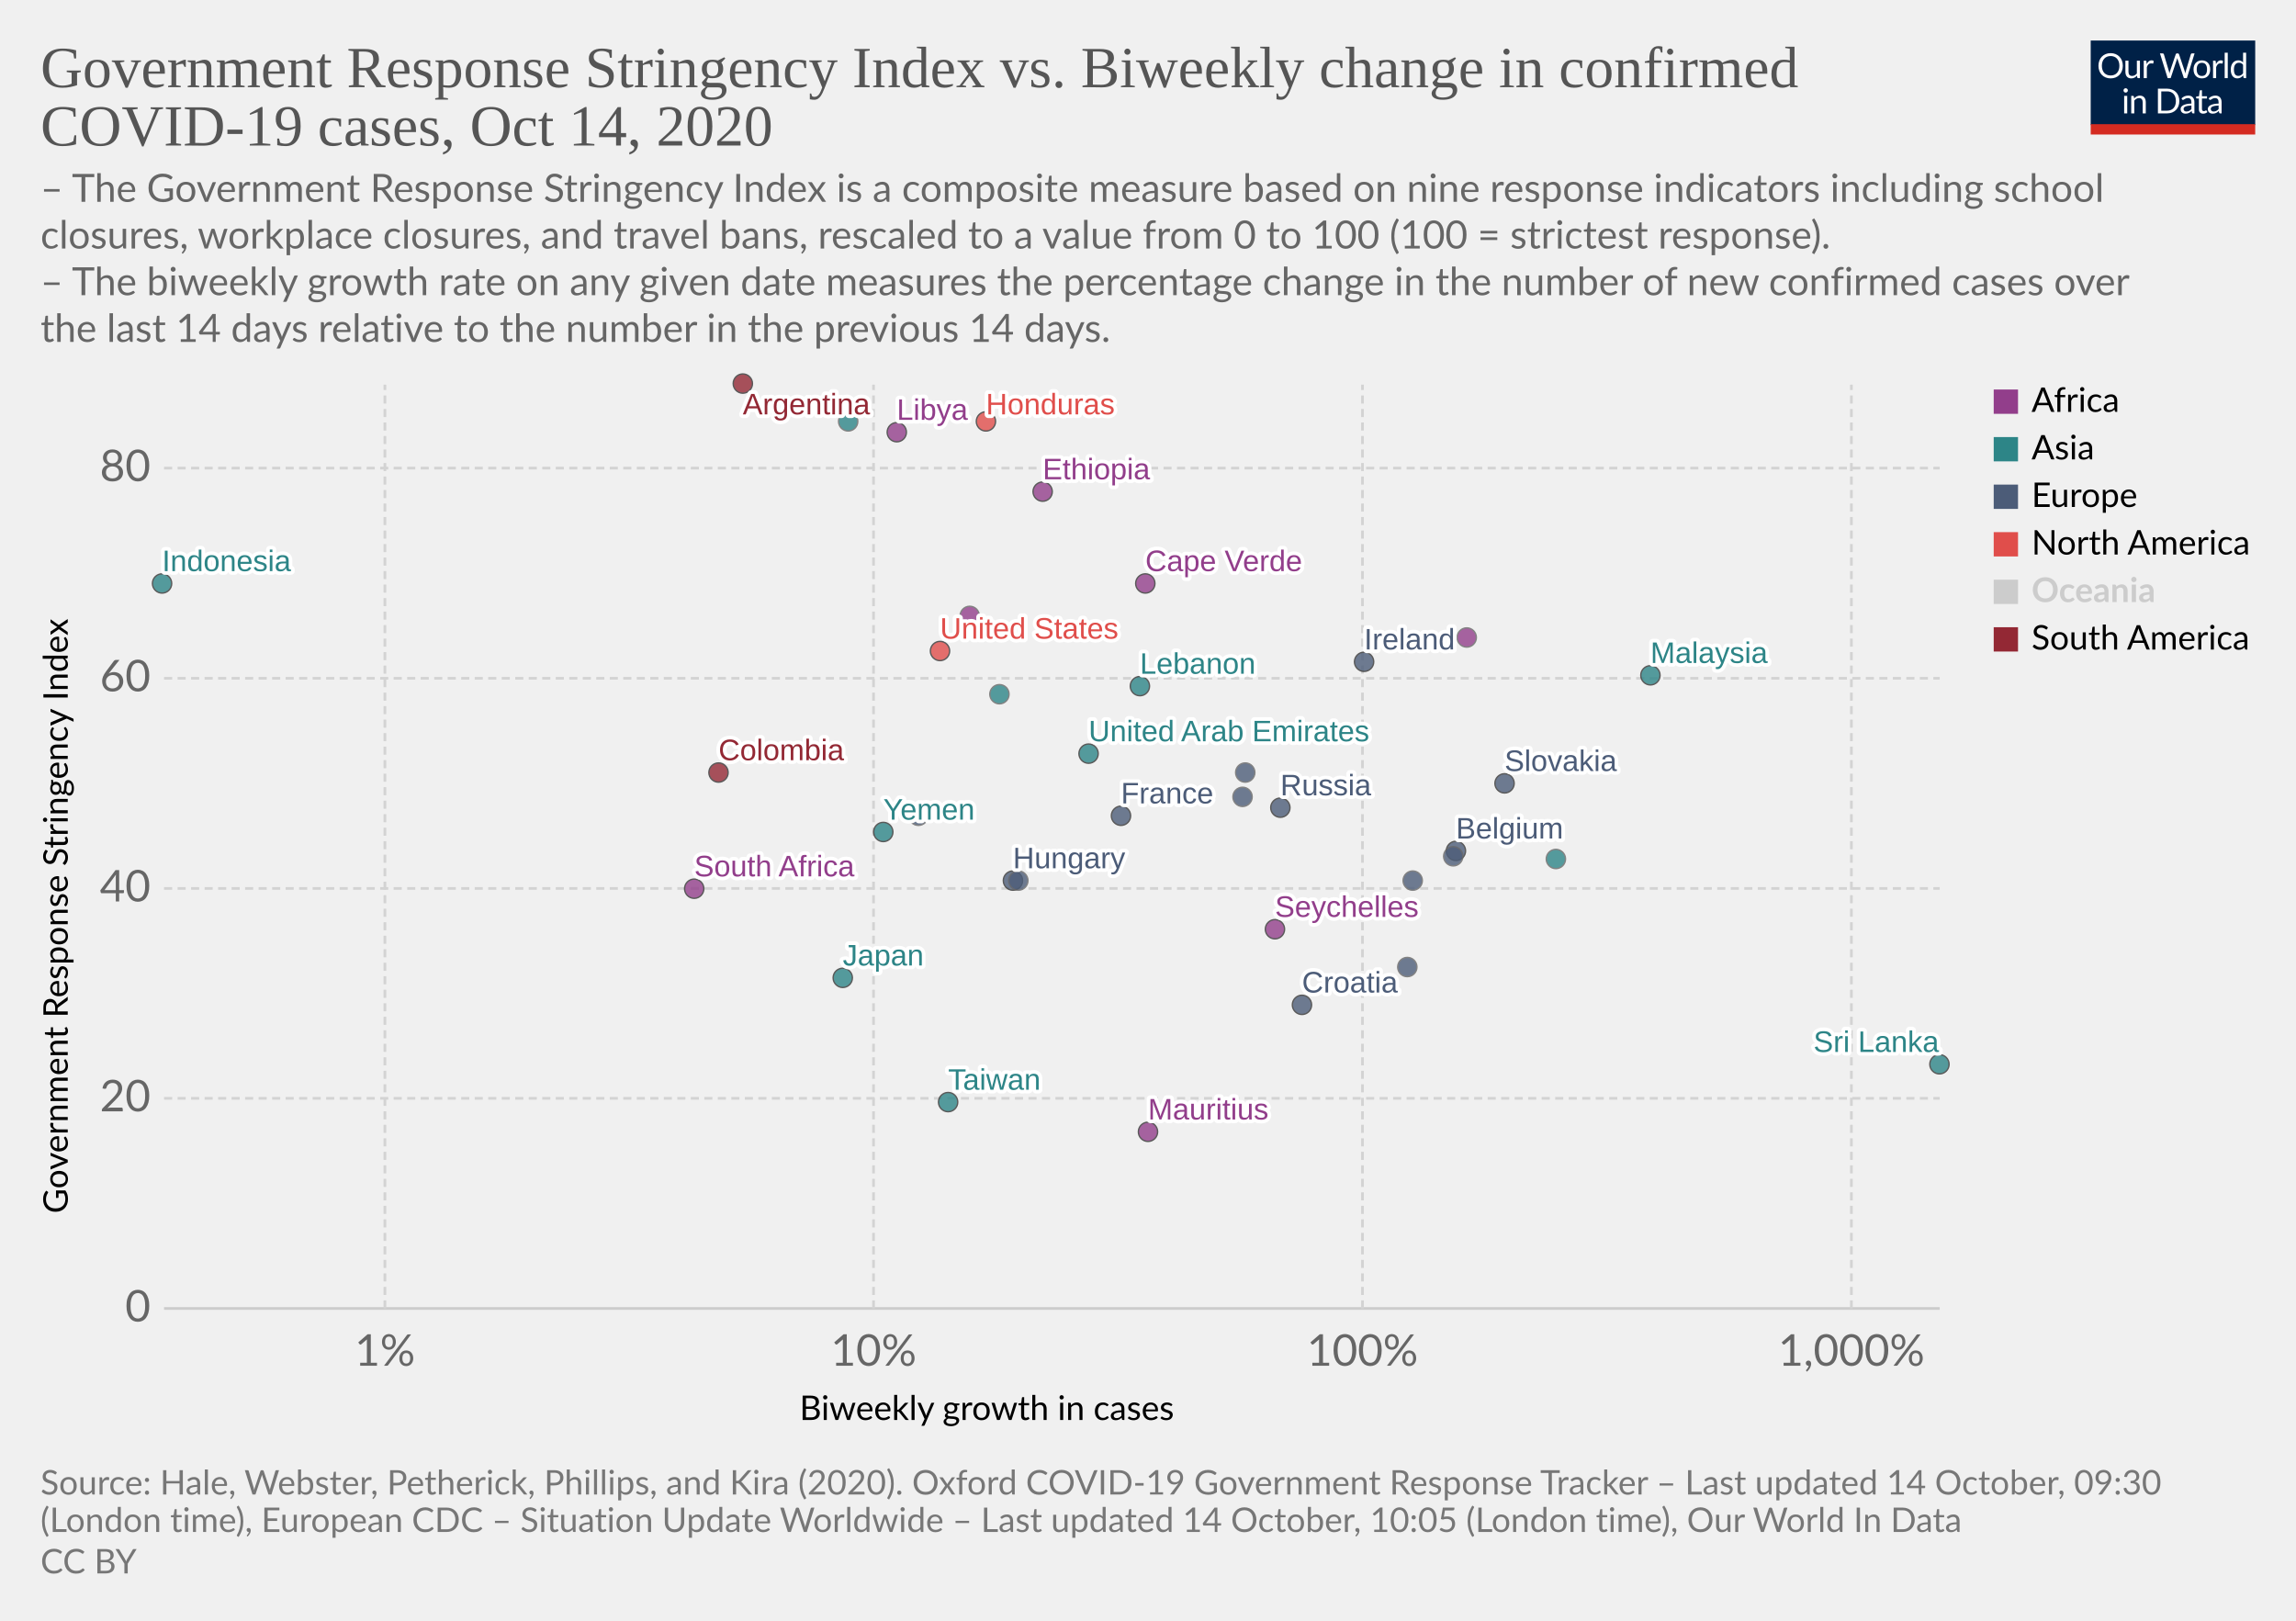
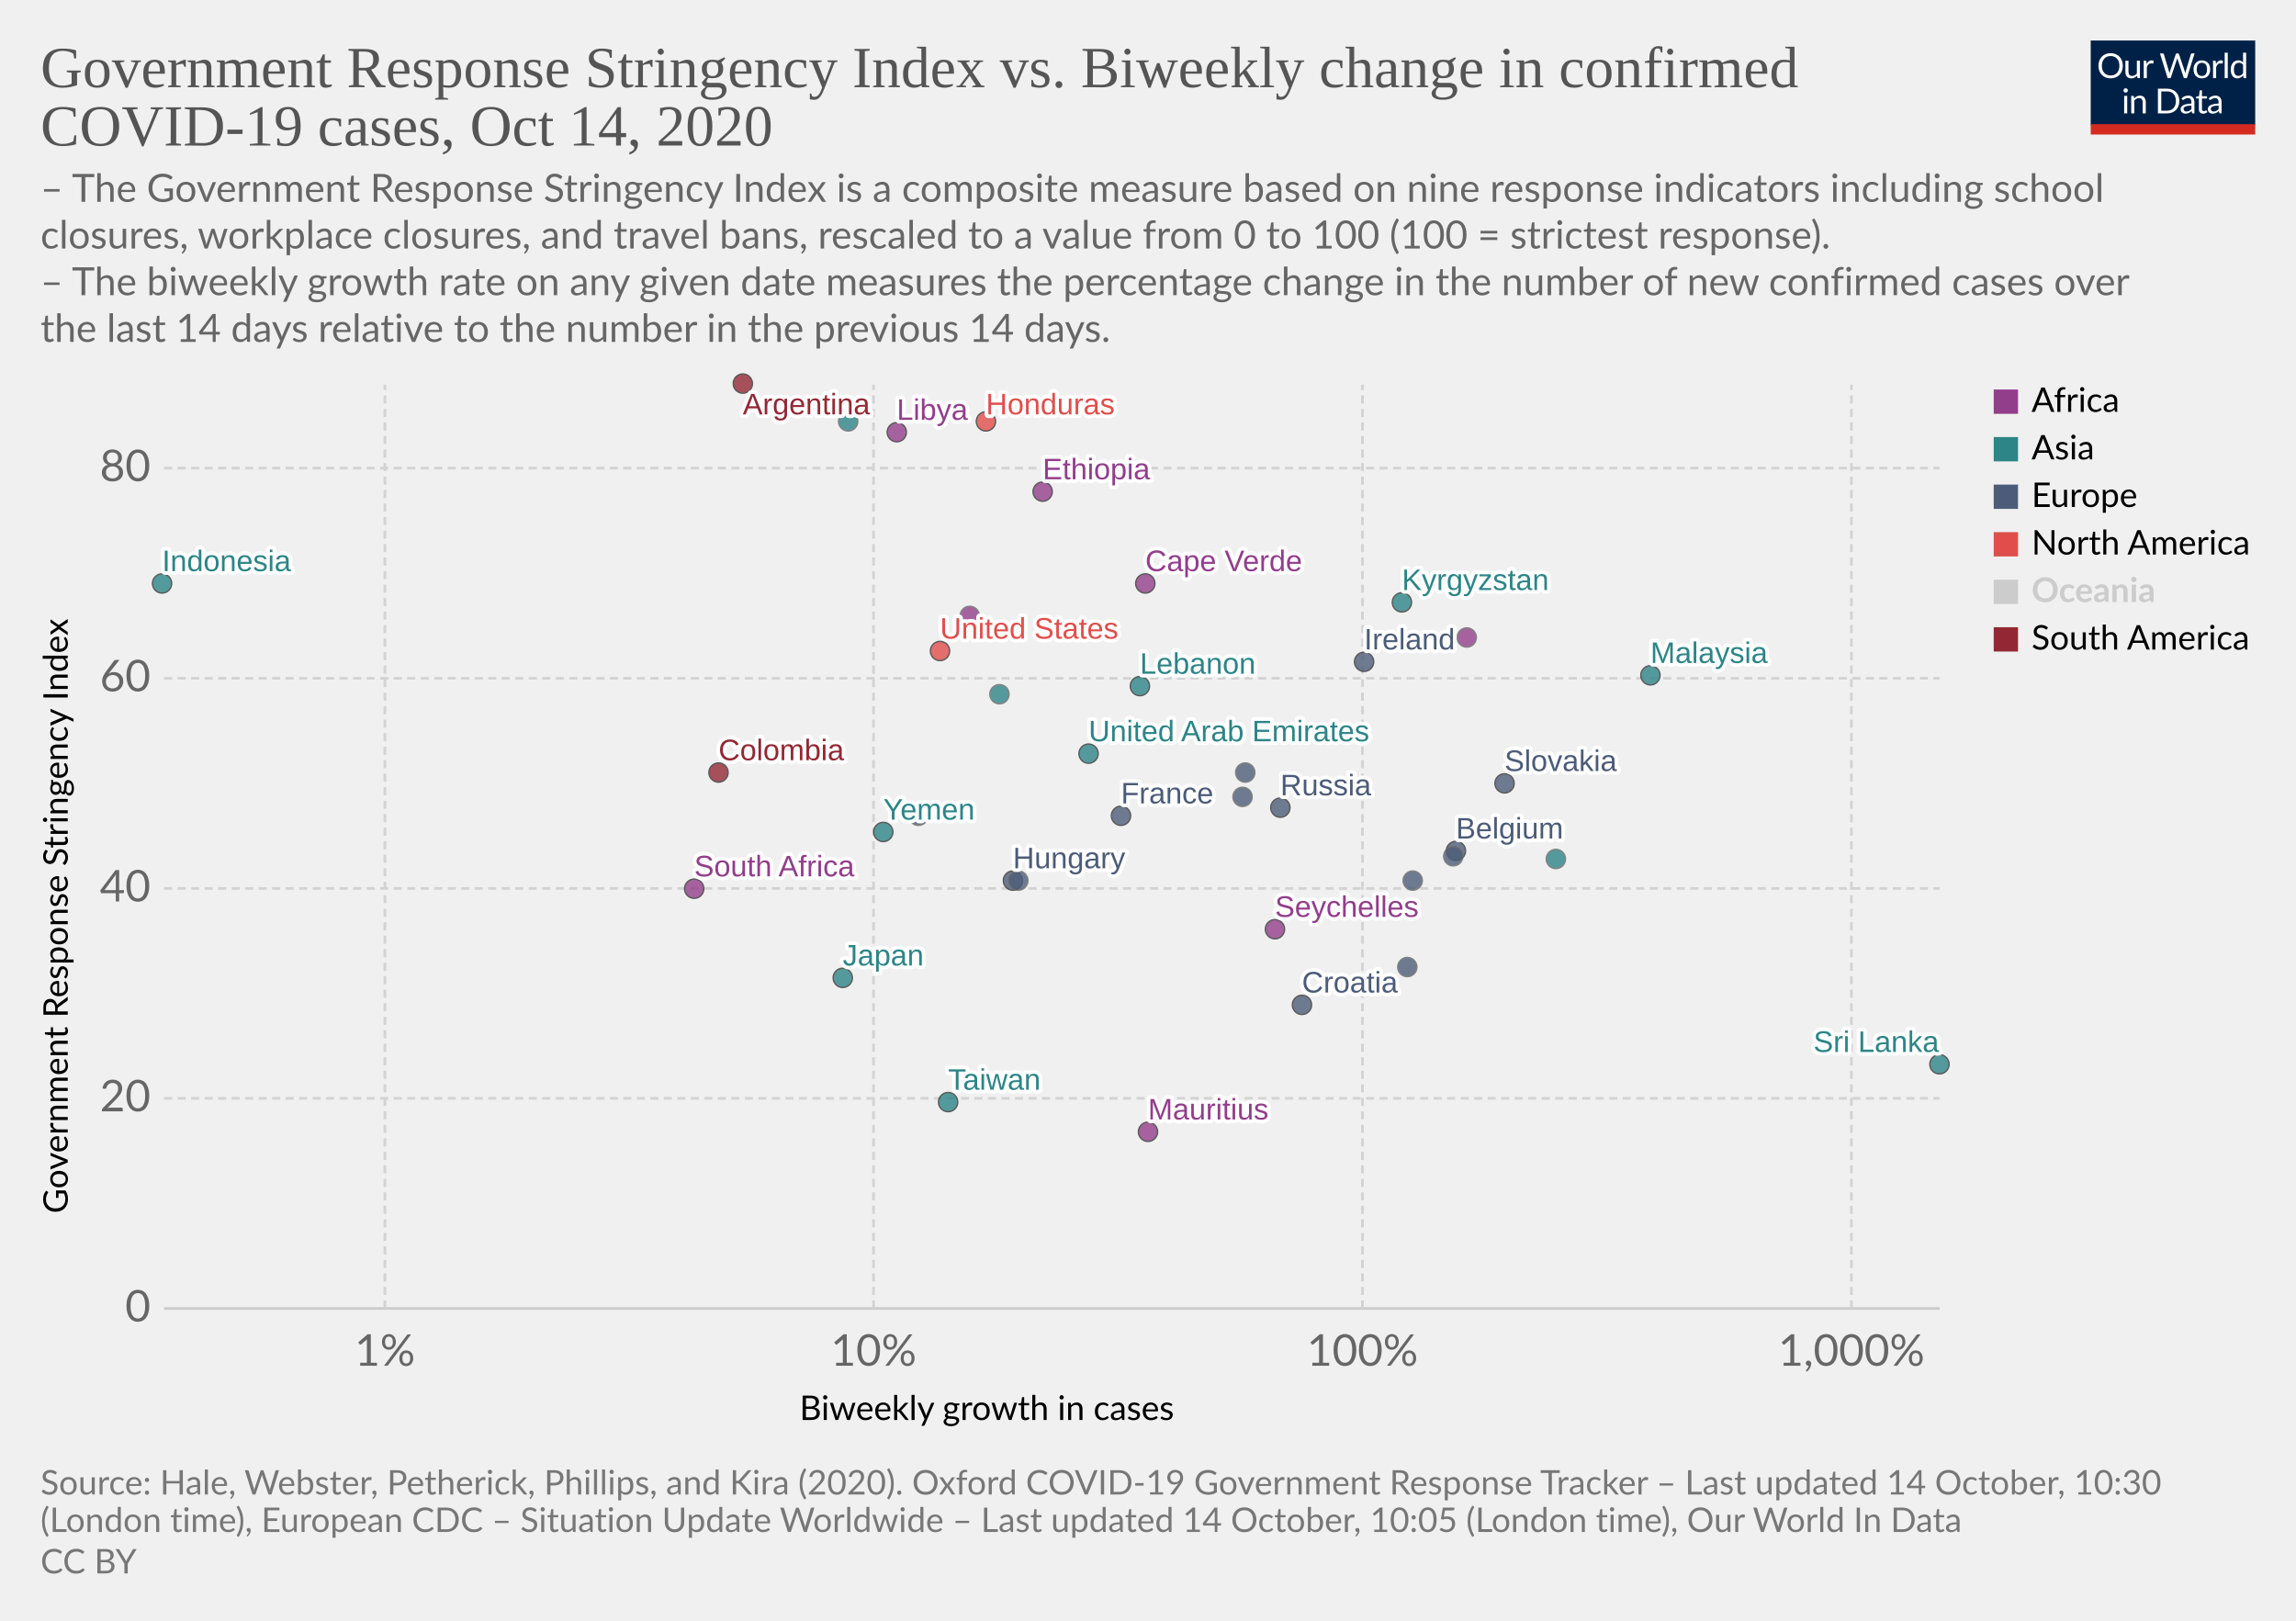
<svg xmlns="http://www.w3.org/2000/svg" version="1.1" style="background-color:#fff;-webkit-font-smoothing:antialiased" width="850" height="600" viewBox="0 0 850 600" font-family="Lato,'Helvetica Neue',Helvetica,Arial,sans-serif" font-size="18" text-rendering="optimizeLegibility">
  <g class="HeaderView">
    <g transform="matrix(.29 0 0 .29 774 15)">
      <svg width="210" height="120" viewBox="0 0 210 120" fill="none">
        <g clip-path="url(#clip0)">
          <path d="M0 0h210v107.89H0V0z" fill="#002147" />
          <path d="M40.98 32.25c0 2.36-.38 4.53-1.12 6.51a14.26 14.26 0 01-8.1 8.4c-1.9.78-4.02 1.17-6.34 1.17a16.6 16.6 0 01-6.33-1.17 14.31 14.31 0 01-8.08-8.4 18.29 18.29 0 01-1.12-6.51c0-2.36.38-4.53 1.12-6.5a14.32 14.32 0 018.07-8.44c1.92-.8 4.03-1.19 6.34-1.19 2.32 0 4.43.4 6.34 1.19 1.92.8 3.56 1.9 4.93 3.34a14.87 14.87 0 013.17 5.1 18.1 18.1 0 011.12 6.5zm-4.38 0c0-1.94-.26-3.68-.8-5.22a10.91 10.91 0 00-2.24-3.89 9.68 9.68 0 00-3.52-2.46 11.95 11.95 0 00-4.62-.86c-1.68 0-3.21.28-4.6.86a9.88 9.88 0 00-3.54 2.46 10.91 10.91 0 00-2.24 3.9c-.53 1.53-.8 3.27-.8 5.2 0 1.94.27 3.68.8 5.22a11.17 11.17 0 002.24 3.9 10.01 10.01 0 003.55 2.44c1.38.56 2.9.83 4.6.83 1.7 0 3.24-.27 4.61-.83a9.8 9.8 0 003.52-2.44 11.17 11.17 0 002.25-3.9c.53-1.54.8-3.28.8-5.21zm26.22-6.54V48H60.5c-.56 0-.9-.27-1.05-.81l-.31-2.4a12.45 12.45 0 01-3.26 2.6c-1.2.64-2.58.96-4.13.96-1.22 0-2.3-.2-3.24-.6a6.52 6.52 0 01-2.33-1.7 7.37 7.37 0 01-1.43-2.67c-.3-1.04-.46-2.2-.46-3.45V25.7h3.91v14.22c0 1.68.38 2.99 1.15 3.91.77.93 1.96 1.39 3.54 1.39 1.16 0 2.24-.27 3.23-.82a10.42 10.42 0 002.8-2.28V25.7h3.91zm8.61 4.47a9.94 9.94 0 012.6-3.56 5.64 5.64 0 013.76-1.3c.47 0 .92.05 1.34.15.44.1.83.27 1.17.49l-.3 2.92c-.09.37-.3.55-.66.55-.2 0-.5-.04-.9-.13a6.21 6.21 0 00-3.24.18c-.54.2-1.03.5-1.47.92-.42.4-.81.9-1.17 1.5-.33.58-.64 1.26-.92 2.02V48H67.7V25.71h2.25c.42 0 .72.08.88.25.16.16.27.44.33.83l.26 3.39zm61.16-13.7L122.75 48h-3.82l-7.99-24.05a21.95 21.95 0 01-.42-1.58 38.36 38.36 0 01-.44 1.58L102.05 48h-3.83L88.4 16.47h3.54c.38 0 .7.1.95.29.26.2.43.43.5.73l6.52 21.9c.1.4.2.83.28 1.28.1.46.2.94.29 1.46l.3-1.46c.12-.47.25-.9.38-1.27l7.41-21.91c.1-.25.26-.48.51-.69.27-.22.58-.33.95-.33h1.23c.38 0 .69.1.92.29.24.2.41.43.53.73l7.4 21.9a28.4 28.4 0 01.68 2.62 29.52 29.52 0 01.52-2.61l6.54-21.91c.07-.27.23-.5.48-.7.27-.21.58-.32.95-.32h3.32zm9.35 8.88c1.63 0 3.1.27 4.4.82a9.43 9.43 0 015.46 5.94c.5 1.4.74 2.98.74 4.73 0 1.76-.25 3.34-.74 4.75a9.43 9.43 0 01-5.46 5.92c-1.3.52-2.77.79-4.4.79-1.64 0-3.12-.27-4.44-.8a9.42 9.42 0 01-3.35-2.3c-.92-1-1.63-2.2-2.13-3.61-.49-1.41-.73-3-.73-4.75s.24-3.33.73-4.73c.5-1.43 1.2-2.64 2.13-3.63a9.4 9.4 0 013.35-2.31c1.32-.55 2.8-.82 4.44-.82zm0 19.89c2.2 0 3.84-.73 4.93-2.2 1.08-1.48 1.63-3.54 1.63-6.18 0-2.66-.55-4.72-1.63-6.2-1.09-1.49-2.73-2.23-4.93-2.23-1.12 0-2.09.2-2.93.57a5.7 5.7 0 00-2.06 1.65 7.5 7.5 0 00-1.24 2.67c-.26 1.04-.4 2.22-.4 3.54 0 2.64.55 4.7 1.64 6.18 1.1 1.47 2.76 2.2 4.99 2.2zm17.97-15.07a9.94 9.94 0 012.6-3.56 5.64 5.64 0 013.76-1.3c.47 0 .91.05 1.34.15.44.1.83.27 1.16.49l-.28 2.92c-.09.37-.31.55-.66.55-.2 0-.5-.04-.9-.13a6.2 6.2 0 00-3.24.18c-.54.2-1.03.5-1.47.92-.43.4-.82.9-1.17 1.5a13.1 13.1 0 00-.92 2.02V48h-3.94V25.71h2.24c.43 0 .72.08.88.25.17.16.28.44.33.83l.27 3.39zm15.04-14.59V48h-3.92V15.6h3.92zm19.55 15.43a6.22 6.22 0 00-2.38-2.05 6.7 6.7 0 00-2.86-.6c-2.07 0-3.66.75-4.77 2.23-1.12 1.48-1.68 3.6-1.68 6.33 0 1.46.13 2.7.38 3.74a7.29 7.29 0 001.1 2.56 4.35 4.35 0 001.78 1.45c.7.3 1.5.46 2.4.46 1.29 0 2.41-.3 3.36-.88a9.6 9.6 0 002.67-2.49V31.02zm3.91-15.43V48h-2.33c-.56 0-.9-.27-1.06-.81l-.35-2.71a12.13 12.13 0 01-3.25 2.77 8.28 8.28 0 01-4.23 1.06 7.31 7.31 0 01-6.14-2.9c-.73-.96-1.3-2.15-1.69-3.57a18.35 18.35 0 01.07-9.48 11.29 11.29 0 011.89-3.7 8.7 8.7 0 017.06-3.34 7.96 7.96 0 016.12 2.62V15.59h3.91zM46.61 70.71V93H42.7V70.71h3.91zm.84-7c0 .39-.08.75-.24 1.09a2.81 2.81 0 01-1.52 1.47 2.67 2.67 0 01-2.16 0 2.9 2.9 0 01-1.45-1.47 2.67 2.67 0 010-2.16c.15-.35.35-.65.6-.9.25-.27.53-.47.85-.62a2.67 2.67 0 012.16 0c.35.15.65.35.9.62.27.25.47.55.62.9.16.34.24.7.24 1.08zm7.97 10.24c.49-.54 1-1.04 1.54-1.48a9.85 9.85 0 013.66-1.84 8.96 8.96 0 015.43.35c.94.4 1.72.97 2.33 1.71a7.36 7.36 0 011.43 2.67c.32 1.04.49 2.19.49 3.45V93h-3.94V78.81c0-1.69-.4-3-1.17-3.92-.76-.93-1.93-1.4-3.5-1.4a6.6 6.6 0 00-3.25.83c-1 .56-1.92 1.31-2.77 2.27V93h-3.94V70.71h2.35c.56 0 .9.28 1.04.82l.3 2.42zm57.7 3.3c0 2.36-.37 4.5-1.11 6.44a14.3 14.3 0 01-3.17 4.98 14.1 14.1 0 01-4.93 3.2c-1.9.76-4.02 1.13-6.33 1.13H85.8V61.47h11.77c2.31 0 4.42.39 6.33 1.15a13.8 13.8 0 018.1 8.18 17.75 17.75 0 011.12 6.45zm-4.37 0c0-1.94-.26-3.67-.8-5.2a10.94 10.94 0 00-2.23-3.87 9.57 9.57 0 00-3.53-2.42 12.23 12.23 0 00-4.61-.83h-7.5v24.62h7.5c1.7 0 3.24-.28 4.61-.84a9.7 9.7 0 003.53-2.4 10.94 10.94 0 002.24-3.87c.53-1.53.8-3.26.8-5.2zm19.8 5.72c-1.8.06-3.34.2-4.62.44-1.26.22-2.3.51-3.1.88-.8.36-1.37.8-1.74 1.3-.35.5-.53 1.05-.53 1.67 0 .58.1 1.1.3 1.52a3 3 0 00.76 1.05c.34.27.73.46 1.17.6.45.11.94.17 1.45.17a7.28 7.28 0 003.5-.81 11.95 11.95 0 002.82-2.2v-4.62zm-12.65-9.11a12.73 12.73 0 013.98-2.66c1.43-.59 3-.88 4.73-.88 1.25 0 2.36.2 3.33.61a6.81 6.81 0 013.94 4.38c.33 1.04.5 2.19.5 3.43V93h-1.74a1.8 1.8 0 01-.88-.18c-.2-.13-.36-.38-.48-.74l-.44-2.12c-.59.55-1.16 1.03-1.72 1.46a9.48 9.48 0 01-3.74 1.7c-.69.15-1.46.23-2.3.23-.87 0-1.69-.12-2.45-.35a5.34 5.34 0 01-3.34-2.93 6.64 6.64 0 01-.49-2.64c0-.88.25-1.72.73-2.53a6.33 6.33 0 012.35-2.17c1.09-.63 2.5-1.15 4.25-1.54 1.75-.41 3.89-.65 6.42-.7v-1.75c0-1.73-.37-3.03-1.12-3.91-.75-.9-1.84-1.34-3.28-1.34-.97 0-1.78.12-2.44.37-.64.23-1.2.5-1.7.81l-1.23.82c-.33.23-.67.35-1 .35-.27 0-.5-.07-.69-.2a2.1 2.1 0 01-.48-.53l-.7-1.25zm27.67 19.5c-1.76 0-3.12-.5-4.07-1.48-.94-.98-1.41-2.4-1.41-4.25V74h-2.68a.9.9 0 01-.6-.2c-.16-.14-.24-.36-.24-.66v-1.56l3.65-.46.9-6.89a.9.9 0 01.29-.52.88.88 0 01.62-.22H142v7.67h6.44V74H142v13.38c0 .94.22 1.63.68 2.09.45.45 1.04.68 1.76.68a3.21 3.21 0 001.85-.53l.55-.35c.16-.12.3-.18.41-.18.2 0 .4.13.55.38l1.15 1.87a7.45 7.45 0 01-2.44 1.5c-.96.35-1.94.52-2.95.52zm19.68-10.4c-1.8.07-3.34.21-4.62.45-1.26.22-2.3.51-3.1.88-.8.36-1.37.8-1.74 1.3-.35.5-.53 1.05-.53 1.67 0 .58.1 1.1.3 1.52.18.42.44.77.76 1.05.34.27.73.46 1.17.6.45.11.94.17 1.45.17a7.3 7.3 0 003.5-.81 12.04 12.04 0 002.82-2.2v-4.62zm-12.65-9.1a12.72 12.72 0 013.99-2.66c1.42-.59 3-.88 4.72-.88 1.25 0 2.36.2 3.33.61a6.81 6.81 0 013.94 4.38c.33 1.04.5 2.19.5 3.43V93h-1.74a1.8 1.8 0 01-.88-.18c-.2-.13-.36-.38-.48-.74l-.44-2.12c-.59.55-1.16 1.03-1.72 1.46a9.48 9.48 0 01-3.74 1.7c-.69.15-1.46.23-2.3.23-.87 0-1.69-.12-2.45-.35a5.33 5.33 0 01-3.34-2.93 6.62 6.62 0 01-.49-2.64c0-.88.25-1.72.73-2.53a6.33 6.33 0 012.35-2.17c1.09-.63 2.5-1.15 4.25-1.54a31.2 31.2 0 016.42-.7v-1.75c0-1.73-.37-3.03-1.12-3.91-.75-.9-1.84-1.34-3.28-1.34-.97 0-1.78.12-2.44.37-.64.23-1.2.5-1.7.81-.46.3-.87.57-1.22.82-.34.23-.68.35-1.02.35-.26 0-.49-.07-.68-.2a1.88 1.88 0 01-.48-.53l-.7-1.25z" fill="#fff" />
          <path fill="#D42B21" d="M0 106.79h210V120H0z" />
        </g>
        <defs>
          <clipPath id="clip0">
            <path fill="#fff" d="M0 0h210v120H0z" />
          </clipPath>
        </defs>
      </svg>
    </g>
    <a href="https://ourworldindata.org/grapher/government-response-stringency-index-vs-biweekly-change-in-confirmed-covid-19-cases?time=latest" target="_blank" rel="noopener" font-family="&quot;Playfair Display&quot;,Georgia,&quot;Times New Roman&quot;,serif">
      <text font-size="21.6" x="15" y="32.3" fill="#555">
        <tspan x="15" y="32.28">Government Response Stringency Index vs. Biweekly change in confirmed</tspan>
        <tspan x="15" y="53.88">COVID-19 cases, Oct 14, 2020</tspan>
      </text>
    </a>
    <text font-size="14.4" x="15" y="74.7" fill="#666">
      <tspan x="15" y="74.72">– The Government Response Stringency Index is a composite measure based on nine response indicators including school</tspan>
      <tspan x="15" y="92">closures, workplace closures, and travel bans, rescaled to a value from 0 to 100 (100 = strictest response).</tspan>
      <tspan x="15" y="109.28"> – The biweekly growth rate on any given date measures the percentage change in the number of new confirmed cases over</tspan>
      <tspan x="15" y="126.56">the last 14 days relative to the number in the previous 14 days.</tspan>
    </text>
  </g>
  <g class="ScatterPlot">
    <g class="DualAxisView">
      <g class="HorizontalAxis">
        <text font-size="12.6" x="296" y="525.7">
          <tspan x="295.99" y="525.68">Biweekly growth in cases</tspan>
        </text>
        <text x="142.5" y="505.6" fill="#666" text-anchor="middle" font-size="16.2">1%</text>
        <text x="323.4" y="505.6" fill="#666" text-anchor="middle" font-size="16.2">10%</text>
        <text x="504.4" y="505.6" fill="#666" text-anchor="middle" font-size="16.2">100%</text>
        <text x="685.4" y="505.6" fill="#666" text-anchor="middle" font-size="16.2">1,000%</text>
      </g>
      <g class="VerticalAxis">
        <text font-size="12.6" x="-449.2" y="25.1" transform="rotate(-90)">
          <tspan x="-449.2" y="25.08">Government Response Stringency Index</tspan>
        </text>
        <text x="55.74" y="484.4" fill="#666" dominant-baseline="middle" text-anchor="end" font-size="16.2">0</text>
        <text x="55.74" y="406.6" fill="#666" dominant-baseline="middle" text-anchor="end" font-size="16.2">20</text>
        <text x="55.74" y="328.9" fill="#666" dominant-baseline="middle" text-anchor="end" font-size="16.2">40</text>
        <text x="55.74" y="251.1" fill="#666" dominant-baseline="middle" text-anchor="end" font-size="16.2">60</text>
        <text x="55.74" y="173.3" fill="#666" dominant-baseline="middle" text-anchor="end" font-size="16.2">80</text>
      </g>
      <g class="AxisGridLines horizontalLines">
        <path stroke="#ccc" d="M60.74 484.4h657.35" />
        <path stroke="#d3d3d3" stroke-dasharray="3,2" d="M60.74 406.6h657.35M60.74 328.9h657.35M60.74 251.1h657.35M60.74 173.3h657.35" />
      </g>
      <g class="AxisGridLines verticalLines" stroke="#d3d3d3" stroke-dasharray="3,2">
        <path d="M142.5 484.4v-342M323.4 484.4v-342M504.4 484.4v-342M685.4 484.4v-342" />
      </g>
    </g>
    <g class="PointsWithLabels clickable" clip-path="url(#a)" font-family="Arial, sans-serif">
      <path fill="rgba(255,255,255,0)" d="M60.74 142.4h657.35v342H60.74z" />
      <defs>
        <clipPath id="a">
          <path d="M50.74 132.4h677.35v362H50.74z" />
        </clipPath>
      </defs>
      <g class="key-Ireland_0">
        <circle cx="505" cy="245" r="3.57" fill="#4C5C78" opacity=".8" stroke="#333" stroke-width=".5" />
      </g>
      <g class="key-France_0">
        <circle cx="415" cy="302" r="3.57" fill="#4C5C78" opacity=".8" stroke="#333" stroke-width=".5" />
      </g>
      <g class="key-Belgium_0">
        <circle cx="539" cy="315" r="3.57" fill="#4C5C78" opacity=".8" stroke="#333" stroke-width=".5" />
      </g>
      <g class="key-Switzerland_0">
        <circle cx="538" cy="317" r="3.57" fill="#4C5C78" opacity=".8" stroke="#666" stroke-width=".5" />
      </g>
      <g class="key-Italy_0">
        <circle cx="523" cy="326" r="3.57" fill="#4C5C78" opacity=".8" stroke="#666" stroke-width=".5" />
      </g>
      <g class="key-Russia_0">
        <circle cx="474" cy="299" r="3.57" fill="#4C5C78" opacity=".8" stroke="#333" stroke-width=".5" />
      </g>
      <g class="key-United-States_0">
        <circle cx="348" cy="241" r="3.57" fill="#E04E4B" opacity=".8" stroke="#333" stroke-width=".5" />
      </g>
      <g class="key-Japan_0">
        <circle cx="312" cy="362" r="3.57" fill="#2D8587" opacity=".8" stroke="#333" stroke-width=".5" />
      </g>
      <g class="key-Argentina_0">
        <circle cx="275" cy="142" r="3.57" fill="#932834" opacity=".8" stroke="#333" stroke-width=".5" />
      </g>
      <g class="key-Lebanon_0">
        <circle cx="422" cy="254" r="3.57" fill="#2D8587" opacity=".8" stroke="#333" stroke-width=".5" />
      </g>
+       <g class="key-Kyrgyzstan_0">
+         <circle cx="519" cy="223" r="3.57" fill="#2D8587" opacity=".8" stroke="#333" stroke-width=".5" />
+       </g>
      <g class="key-Iran_0">
        <circle cx="370" cy="257" r="3.57" fill="#2D8587" opacity=".8" stroke="#666" stroke-width=".5" />
      </g>
      <g class="key-Indonesia_0">
        <circle cx="60" cy="216" r="3.57" fill="#2D8587" opacity=".8" stroke="#333" stroke-width=".5" />
      </g>
      <g class="key-Hungary_0">
        <circle cx="375" cy="326" r="3.57" fill="#4C5C78" opacity=".8" stroke="#333" stroke-width=".5" />
      </g>
      <g class="key-Honduras_0">
        <circle cx="365" cy="156" r="3.57" fill="#E04E4B" opacity=".8" stroke="#333" stroke-width=".5" />
      </g>
      <g class="key-Sri-Lanka_0">
        <circle cx="718" cy="394" r="3.57" fill="#2D8587" opacity=".8" stroke="#333" stroke-width=".5" />
      </g>
      <g class="key-Bosnia-and-Herzegovina_0">
        <circle cx="377" cy="326" r="3.57" fill="#4C5C78" opacity=".8" stroke="#666" stroke-width=".5" />
      </g>
      <g class="key-Botswana_0">
        <circle cx="543" cy="236" r="3.57" fill="#923E8B" opacity=".8" stroke="#666" stroke-width=".5" />
      </g>
      <g class="key-Cape-Verde_0">
        <circle cx="424" cy="216" r="3.57" fill="#923E8B" opacity=".8" stroke="#333" stroke-width=".5" />
      </g>
      <g class="key-Yemen_0">
        <circle cx="327" cy="308" r="3.57" fill="#2D8587" opacity=".8" stroke="#333" stroke-width=".5" />
      </g>
      <g class="key-Morocco_0">
        <circle cx="359" cy="228" r="3.57" fill="#923E8B" opacity=".8" stroke="#666" stroke-width=".5" />
      </g>
      <g class="key-Mongolia_0">
        <circle cx="576" cy="318" r="3.57" fill="#2D8587" opacity=".8" stroke="#666" stroke-width=".5" />
      </g>
      <g class="key-Malaysia_0">
        <circle cx="611" cy="250" r="3.57" fill="#2D8587" opacity=".8" stroke="#333" stroke-width=".5" />
      </g>
      <g class="key-Lithuania_0">
        <circle cx="460" cy="295" r="3.57" fill="#4C5C78" opacity=".8" stroke="#666" stroke-width=".5" />
      </g>
      <g class="key-Libya_0">
        <circle cx="332" cy="160" r="3.57" fill="#923E8B" opacity=".8" stroke="#333" stroke-width=".5" />
      </g>
      <g class="key-Taiwan_0">
        <circle cx="351" cy="408" r="3.57" fill="#2D8587" opacity=".8" stroke="#333" stroke-width=".5" />
      </g>
      <g class="key-Mauritius_0">
        <circle cx="425" cy="419" r="3.57" fill="#923E8B" opacity=".8" stroke="#333" stroke-width=".5" />
      </g>
      <g class="key-Oman_0">
        <circle cx="314" cy="156" r="3.57" fill="#2D8587" opacity=".8" stroke="#666" stroke-width=".5" />
      </g>
      <g class="key-Seychelles_0">
        <circle cx="472" cy="344" r="3.57" fill="#923E8B" opacity=".8" stroke="#333" stroke-width=".5" />
      </g>
      <g class="key-United-Arab-Emirates_0">
        <circle cx="403" cy="279" r="3.57" fill="#2D8587" opacity=".8" stroke="#333" stroke-width=".5" />
      </g>
      <g class="key-South-Africa_0">
        <circle cx="257" cy="329" r="3.57" fill="#923E8B" opacity=".8" stroke="#333" stroke-width=".5" />
      </g>
      <g class="key-Slovakia_0">
        <circle cx="557" cy="290" r="3.57" fill="#4C5C78" opacity=".8" stroke="#333" stroke-width=".5" />
      </g>
      <g class="key-Serbia_0">
        <circle cx="461" cy="286" r="3.57" fill="#4C5C78" opacity=".8" stroke="#666" stroke-width=".5" />
      </g>
      <g class="key-Greece_0">
        <circle cx="340" cy="302" r="3.57" fill="#4C5C78" opacity=".8" stroke="#666" stroke-width=".5" />
      </g>
      <g class="key-Finland_0">
        <circle cx="521" cy="358" r="3.57" fill="#4C5C78" opacity=".8" stroke="#666" stroke-width=".5" />
      </g>
      <g class="key-Ethiopia_0">
        <circle cx="386" cy="182" r="3.57" fill="#923E8B" opacity=".8" stroke="#333" stroke-width=".5" />
      </g>
      <g class="key-Croatia_0">
        <circle cx="482" cy="372" r="3.57" fill="#4C5C78" opacity=".8" stroke="#333" stroke-width=".5" />
      </g>
      <g class="key-Colombia_0">
        <circle cx="266" cy="286" r="3.57" fill="#932834" opacity=".8" stroke="#333" stroke-width=".5" />
      </g>
      <g class="backgroundLabels" fill="#333" font-size="11" font-weight="400">
        <text x="505" y="240.43" fill="#fff" stroke="#fff" stroke-linecap="round" stroke-linejoin="round" stroke-width=".25em">Ireland</text>
        <text x="505" y="240.43" fill="#4C5C78">Ireland</text>
        <text x="415" y="297.43" fill="#fff" stroke="#fff" stroke-linecap="round" stroke-linejoin="round" stroke-width=".25em">France</text>
        <text x="415" y="297.43" fill="#4C5C78">France</text>
        <text x="539" y="310.43" fill="#fff" stroke="#fff" stroke-linecap="round" stroke-linejoin="round" stroke-width=".25em">Belgium</text>
        <text x="539" y="310.43" fill="#4C5C78">Belgium</text>
        <text x="474" y="294.43" fill="#fff" stroke="#fff" stroke-linecap="round" stroke-linejoin="round" stroke-width=".25em">Russia</text>
        <text x="474" y="294.43" fill="#4C5C78">Russia</text>
        <text x="348" y="236.43" fill="#fff" stroke="#fff" stroke-linecap="round" stroke-linejoin="round" stroke-width=".25em">United States</text>
        <text x="348" y="236.43" fill="#E04E4B">United States</text>
        <text x="312" y="357.43" fill="#fff" stroke="#fff" stroke-linecap="round" stroke-linejoin="round" stroke-width=".25em">Japan</text>
        <text x="312" y="357.43" fill="#2D8587">Japan</text>
        <text x="275" y="153.4" fill="#fff" stroke="#fff" stroke-linecap="round" stroke-linejoin="round" stroke-width=".25em">Argentina</text>
        <text x="275" y="153.4" fill="#932834">Argentina</text>
        <text x="422" y="249.43" fill="#fff" stroke="#fff" stroke-linecap="round" stroke-linejoin="round" stroke-width=".25em">Lebanon</text>
        <text x="422" y="249.43" fill="#2D8587">Lebanon</text>
+         <text x="519" y="218.43" fill="#fff" stroke="#fff" stroke-linecap="round" stroke-linejoin="round" stroke-width=".25em">Kyrgyzstan</text>
+         <text x="519" y="218.43" fill="#2D8587">Kyrgyzstan</text>
        <text x="60" y="211.43" fill="#fff" stroke="#fff" stroke-linecap="round" stroke-linejoin="round" stroke-width=".25em">Indonesia</text>
        <text x="60" y="211.43" fill="#2D8587">Indonesia</text>
        <text x="375" y="321.43" fill="#fff" stroke="#fff" stroke-linecap="round" stroke-linejoin="round" stroke-width=".25em">Hungary</text>
        <text x="375" y="321.43" fill="#4C5C78">Hungary</text>
        <text x="365" y="153.4" fill="#fff" stroke="#fff" stroke-linecap="round" stroke-linejoin="round" stroke-width=".25em">Honduras</text>
        <text x="365" y="153.4" fill="#E04E4B">Honduras</text>
        <text x="671.36" y="389.43" fill="#fff" stroke="#fff" stroke-linecap="round" stroke-linejoin="round" stroke-width=".25em">Sri Lanka</text>
        <text x="671.36" y="389.43" fill="#2D8587">Sri Lanka</text>
        <text x="424" y="211.43" fill="#fff" stroke="#fff" stroke-linecap="round" stroke-linejoin="round" stroke-width=".25em">Cape Verde</text>
        <text x="424" y="211.43" fill="#923E8B">Cape Verde</text>
        <text x="327" y="303.43" fill="#fff" stroke="#fff" stroke-linecap="round" stroke-linejoin="round" stroke-width=".25em">Yemen</text>
        <text x="327" y="303.43" fill="#2D8587">Yemen</text>
        <text x="611" y="245.43" fill="#fff" stroke="#fff" stroke-linecap="round" stroke-linejoin="round" stroke-width=".25em">Malaysia</text>
        <text x="611" y="245.43" fill="#2D8587">Malaysia</text>
        <text x="332" y="155.43" fill="#fff" stroke="#fff" stroke-linecap="round" stroke-linejoin="round" stroke-width=".25em">Libya</text>
        <text x="332" y="155.43" fill="#923E8B">Libya</text>
        <text x="351" y="403.43" fill="#fff" stroke="#fff" stroke-linecap="round" stroke-linejoin="round" stroke-width=".25em">Taiwan</text>
        <text x="351" y="403.43" fill="#2D8587">Taiwan</text>
        <text x="425" y="414.43" fill="#fff" stroke="#fff" stroke-linecap="round" stroke-linejoin="round" stroke-width=".25em">Mauritius</text>
        <text x="425" y="414.43" fill="#923E8B">Mauritius</text>
        <text x="472" y="339.43" fill="#fff" stroke="#fff" stroke-linecap="round" stroke-linejoin="round" stroke-width=".25em">Seychelles</text>
        <text x="472" y="339.43" fill="#923E8B">Seychelles</text>
        <text x="403" y="274.43" fill="#fff" stroke="#fff" stroke-linecap="round" stroke-linejoin="round" stroke-width=".25em">United Arab Emirates</text>
        <text x="403" y="274.43" fill="#2D8587">United Arab Emirates</text>
        <text x="257" y="324.43" fill="#fff" stroke="#fff" stroke-linecap="round" stroke-linejoin="round" stroke-width=".25em">South Africa</text>
        <text x="257" y="324.43" fill="#923E8B">South Africa</text>
        <text x="557" y="285.43" fill="#fff" stroke="#fff" stroke-linecap="round" stroke-linejoin="round" stroke-width=".25em">Slovakia</text>
        <text x="557" y="285.43" fill="#4C5C78">Slovakia</text>
        <text x="386" y="177.43" fill="#fff" stroke="#fff" stroke-linecap="round" stroke-linejoin="round" stroke-width=".25em">Ethiopia</text>
        <text x="386" y="177.43" fill="#923E8B">Ethiopia</text>
        <text x="482" y="367.43" fill="#fff" stroke="#fff" stroke-linecap="round" stroke-linejoin="round" stroke-width=".25em">Croatia</text>
        <text x="482" y="367.43" fill="#4C5C78">Croatia</text>
        <text x="266" y="281.43" fill="#fff" stroke="#fff" stroke-linecap="round" stroke-linejoin="round" stroke-width=".25em">Colombia</text>
        <text x="266" y="281.43" fill="#932834">Colombia</text>
      </g>
    </g>
    <g class="ScatterColorLegend clickable" cursor="pointer">
      <g class="legendMark">
        <path fill="#923E8B" d="M738.09 144.2h9v9h-9z" />
        <text font-size="12.6" x="752.1" y="152.5">
          <tspan x="752.09" y="152.48">Africa</tspan>
        </text>
      </g>
      <g class="legendMark">
        <path fill="#2D8587" d="M738.09 161.8h9v9h-9z" />
        <text font-size="12.6" x="752.1" y="170.1">
          <tspan x="752.09" y="170.08">Asia</tspan>
        </text>
      </g>
      <g class="legendMark">
        <path fill="#4C5C78" d="M738.09 179.4h9v9h-9z" />
        <text font-size="12.6" x="752.1" y="187.7">
          <tspan x="752.09" y="187.68">Europe</tspan>
        </text>
      </g>
      <g class="legendMark">
        <path fill="#E04E4B" d="M738.09 197h9v9h-9z" />
        <text font-size="12.6" x="752.1" y="205.3">
          <tspan x="752.09" y="205.28">North America</tspan>
        </text>
      </g>
      <g class="legendMark" fill="#ccc">
        <path d="M738.09 214.6h9v9h-9z" />
        <text font-size="12.6" x="752.1" y="222.9" font-weight="700">
          <tspan x="752.09" y="222.88">Oceania</tspan>
        </text>
      </g>
      <g class="legendMark">
        <path fill="#932834" d="M738.09 232.2h9v9h-9z" />
        <text font-size="12.6" x="752.1" y="240.5">
          <tspan x="752.09" y="240.48">South America</tspan>
        </text>
      </g>
    </g>
  </g>
  <g class="SourcesFooter" fill="#777">
    <g class="clickable" fill="#777">
      <text font-size="12.6" x="15" y="553.3">
-         <tspan x="15" y="553.28">Source: Hale, Webster, Petherick, Phillips, and Kira (2020). Oxford COVID-19 Government Response Tracker – Last updated 14 October, 09:30</tspan>
+         <tspan x="15" y="553.28">Source: Hale, Webster, Petherick, Phillips, and Kira (2020). Oxford COVID-19 Government Response Tracker – Last updated 14 October, 10:30</tspan>
        <tspan x="15" y="567.14">(London time), European CDC – Situation Update Worldwide – Last updated 14 October, 10:05 (London time), Our World In Data</tspan>
      </text>
    </g>
    <text font-size="12.6" x="15" y="582.5">
      <tspan x="15" y="582.48">
        <a class="cclogo" href="http://creativecommons.org/licenses/by/4.0/deed.en_US" target="_blank" fill="#777">CC BY</a>
      </tspan>
    </text>
  </g>
</svg>
